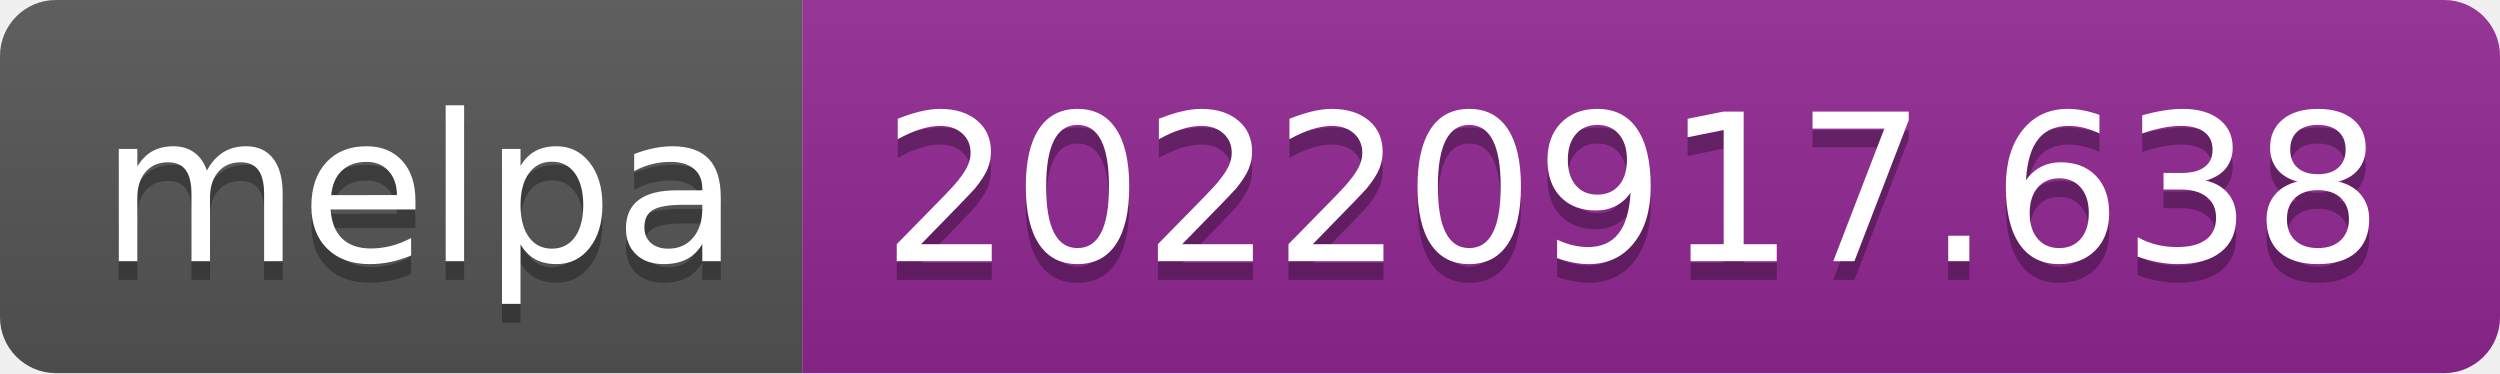
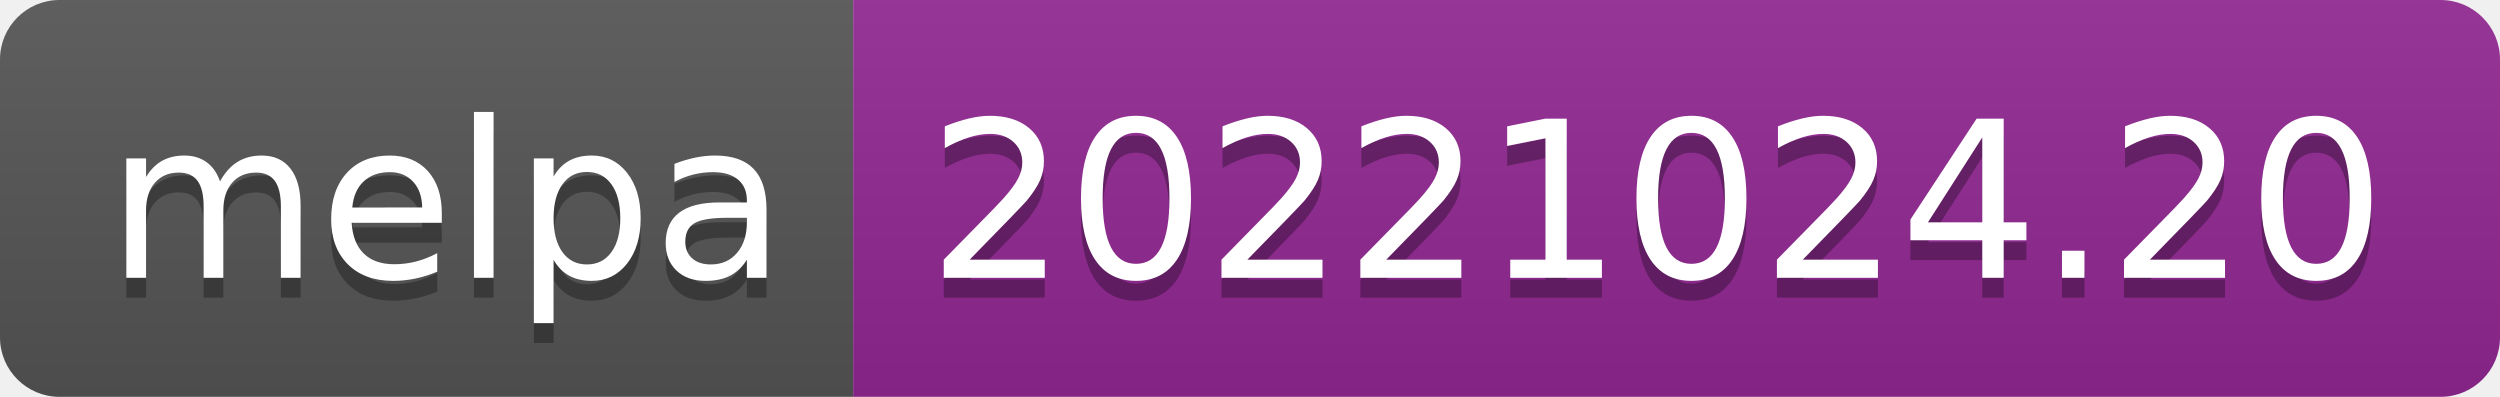
- <svg xmlns="http://www.w3.org/2000/svg" width="134" height="20" role="img" aria-label="melpa: 20220917.638">
+ <svg xmlns="http://www.w3.org/2000/svg" width="126" height="20" role="img" aria-label="melpa: 20221024.20">
  <linearGradient id="s" x2="0" y2="100%">
    <stop offset="0" stop-color="#bbb" stop-opacity=".1" />
    <stop offset="1" stop-opacity=".1" />
  </linearGradient>
  <clipPath id="r">
-     <rect width="134" height="20" rx="3" fill="#fff" />
+     <rect width="126" height="20" rx="3" fill="#fff" />
  </clipPath>
  <g clip-path="url(#r)">
    <rect width="43" height="20" fill="#555" />
-     <rect x="43" width="91" height="20" fill="#922793" />
-     <rect width="134" height="20" fill="url(#s)" />
+     <rect x="43" width="83" height="20" fill="#922793" />
+     <rect width="126" height="20" fill="url(#s)" />
  </g>
  <g fill="#fff" text-anchor="middle" font-family="Verdana,Geneva,DejaVu Sans,sans-serif" text-rendering="geometricPrecision" font-size="110">
    <text aria-hidden="true" x="225" y="150" fill="#010101" fill-opacity=".3" transform="scale(.1)" textLength="330">melpa</text>
    <text x="225" y="140" transform="scale(.1)" fill="#fff" textLength="330">melpa</text>
-     <text aria-hidden="true" x="875" y="150" fill="#010101" fill-opacity=".3" transform="scale(.1)" textLength="810">20220917.638</text>
-     <text x="875" y="140" transform="scale(.1)" fill="#fff" textLength="810">20220917.638</text>
+     <text aria-hidden="true" x="835" y="150" fill="#010101" fill-opacity=".3" transform="scale(.1)" textLength="730">20221024.20</text>
+     <text x="835" y="140" transform="scale(.1)" fill="#fff" textLength="730">20221024.20</text>
  </g>
</svg>
